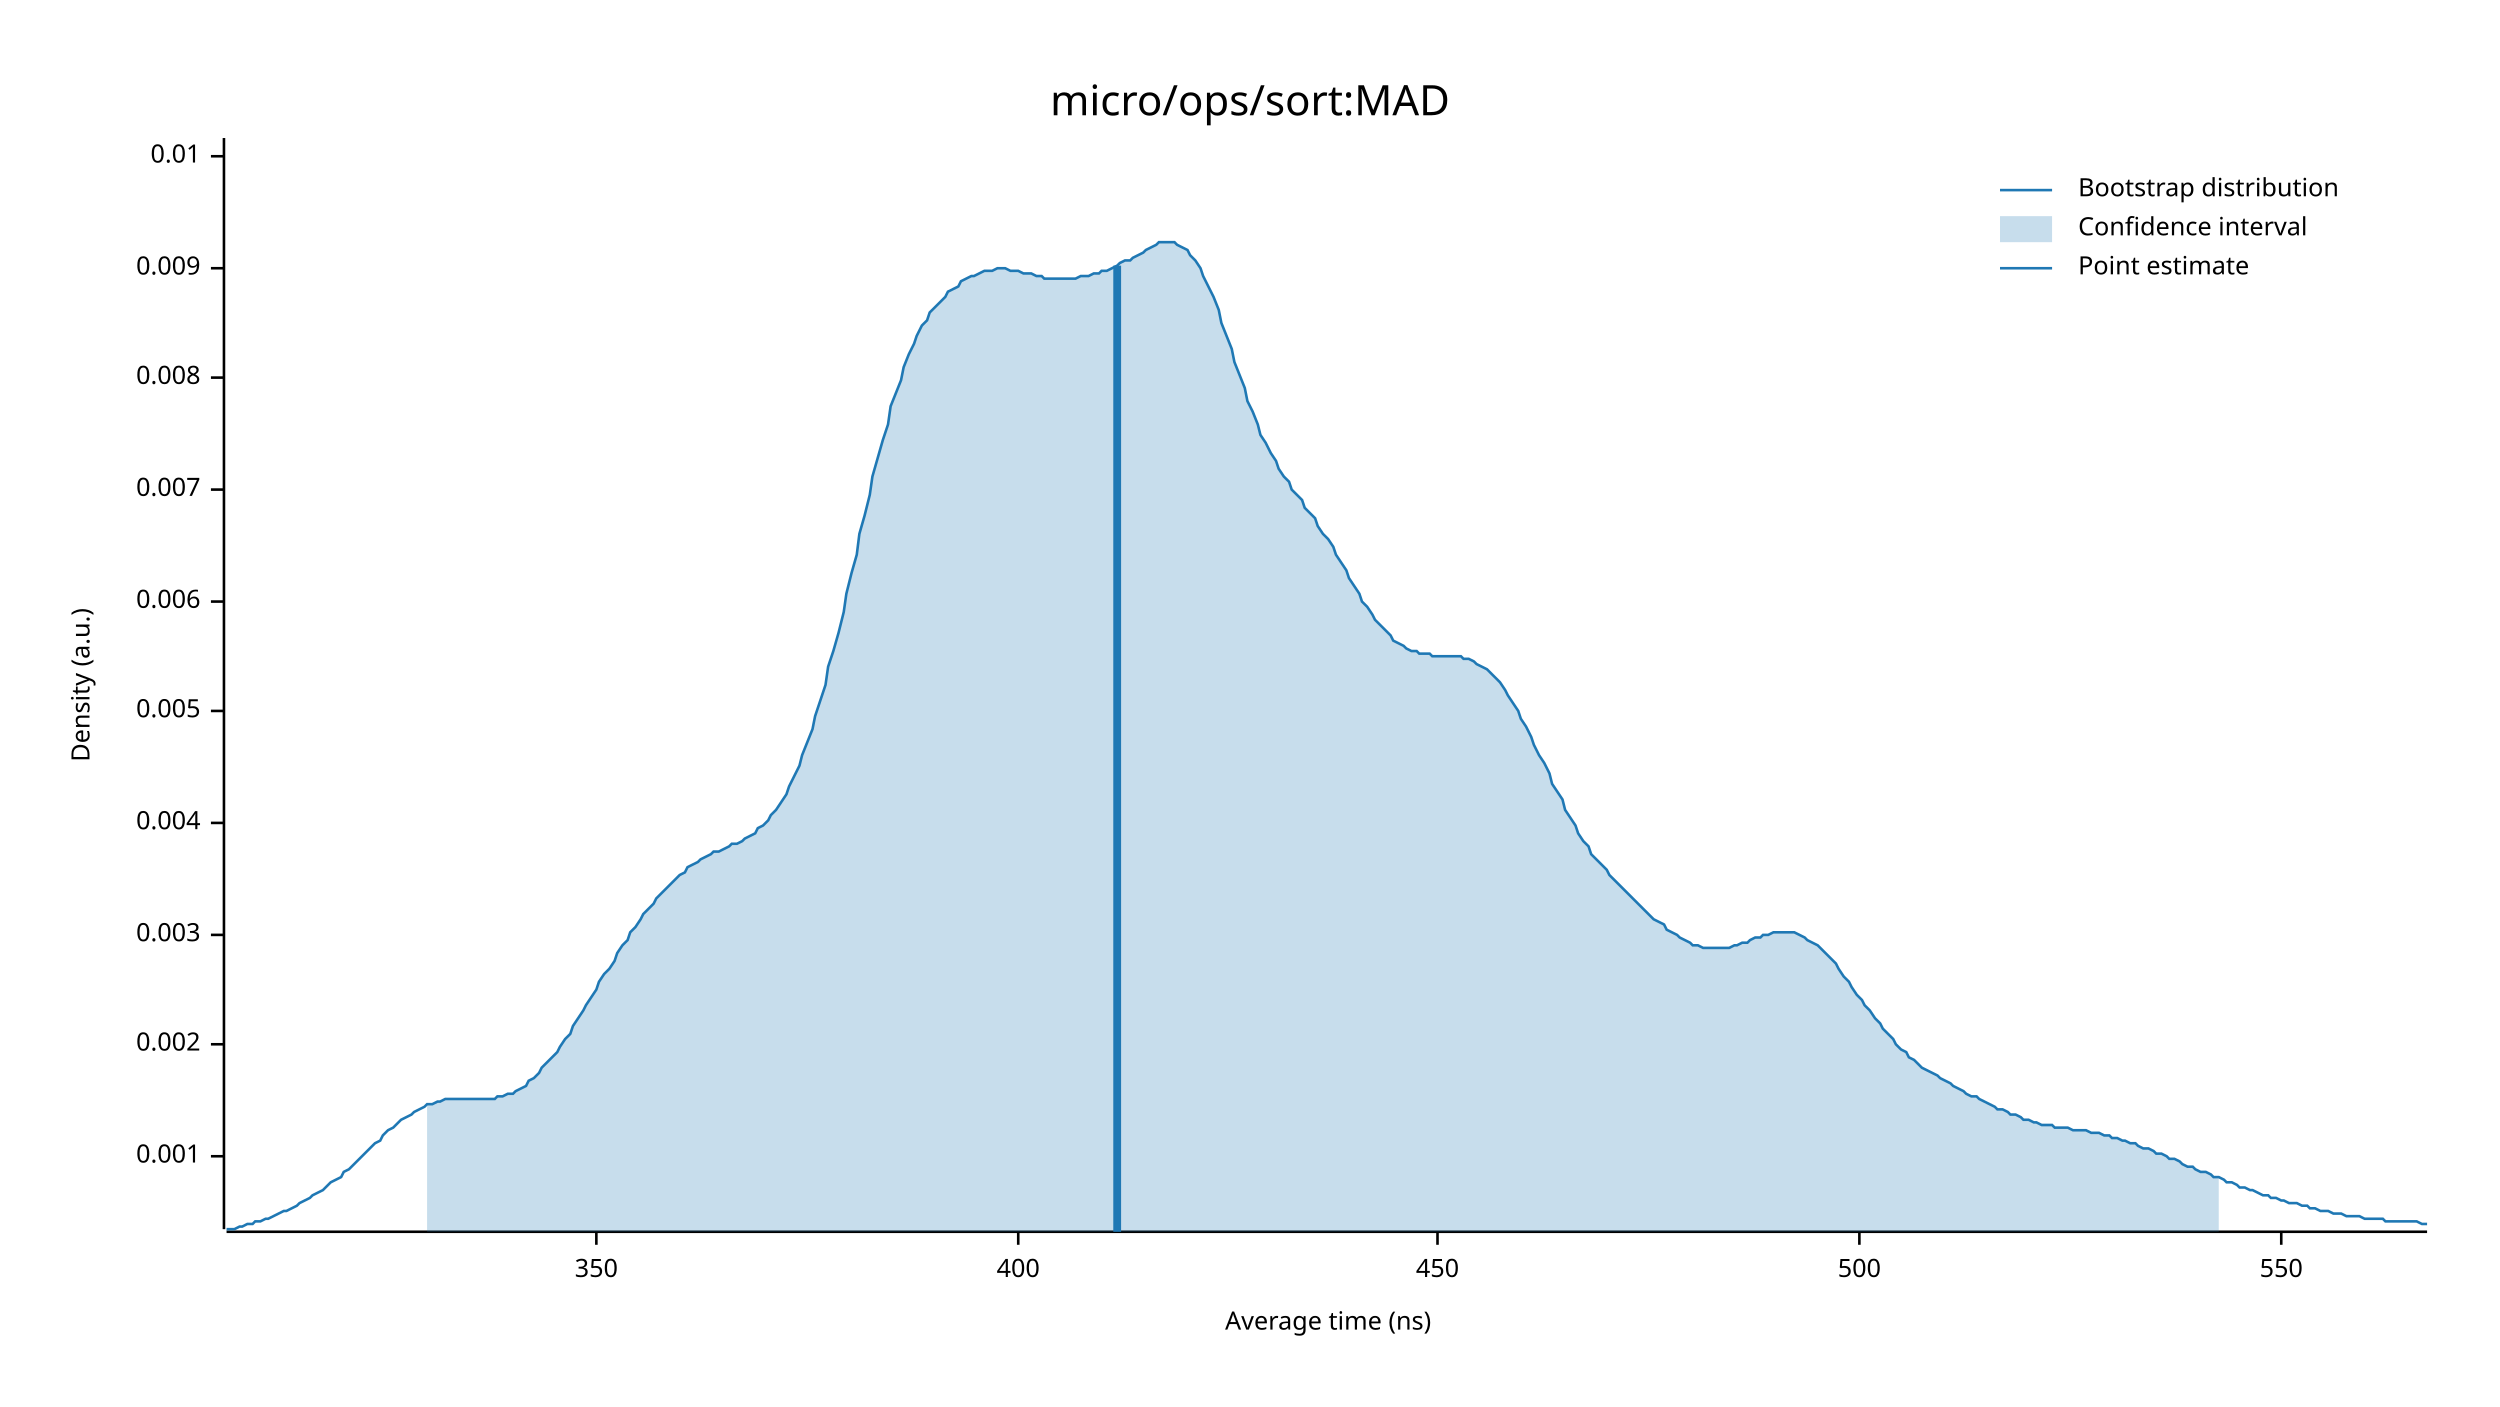
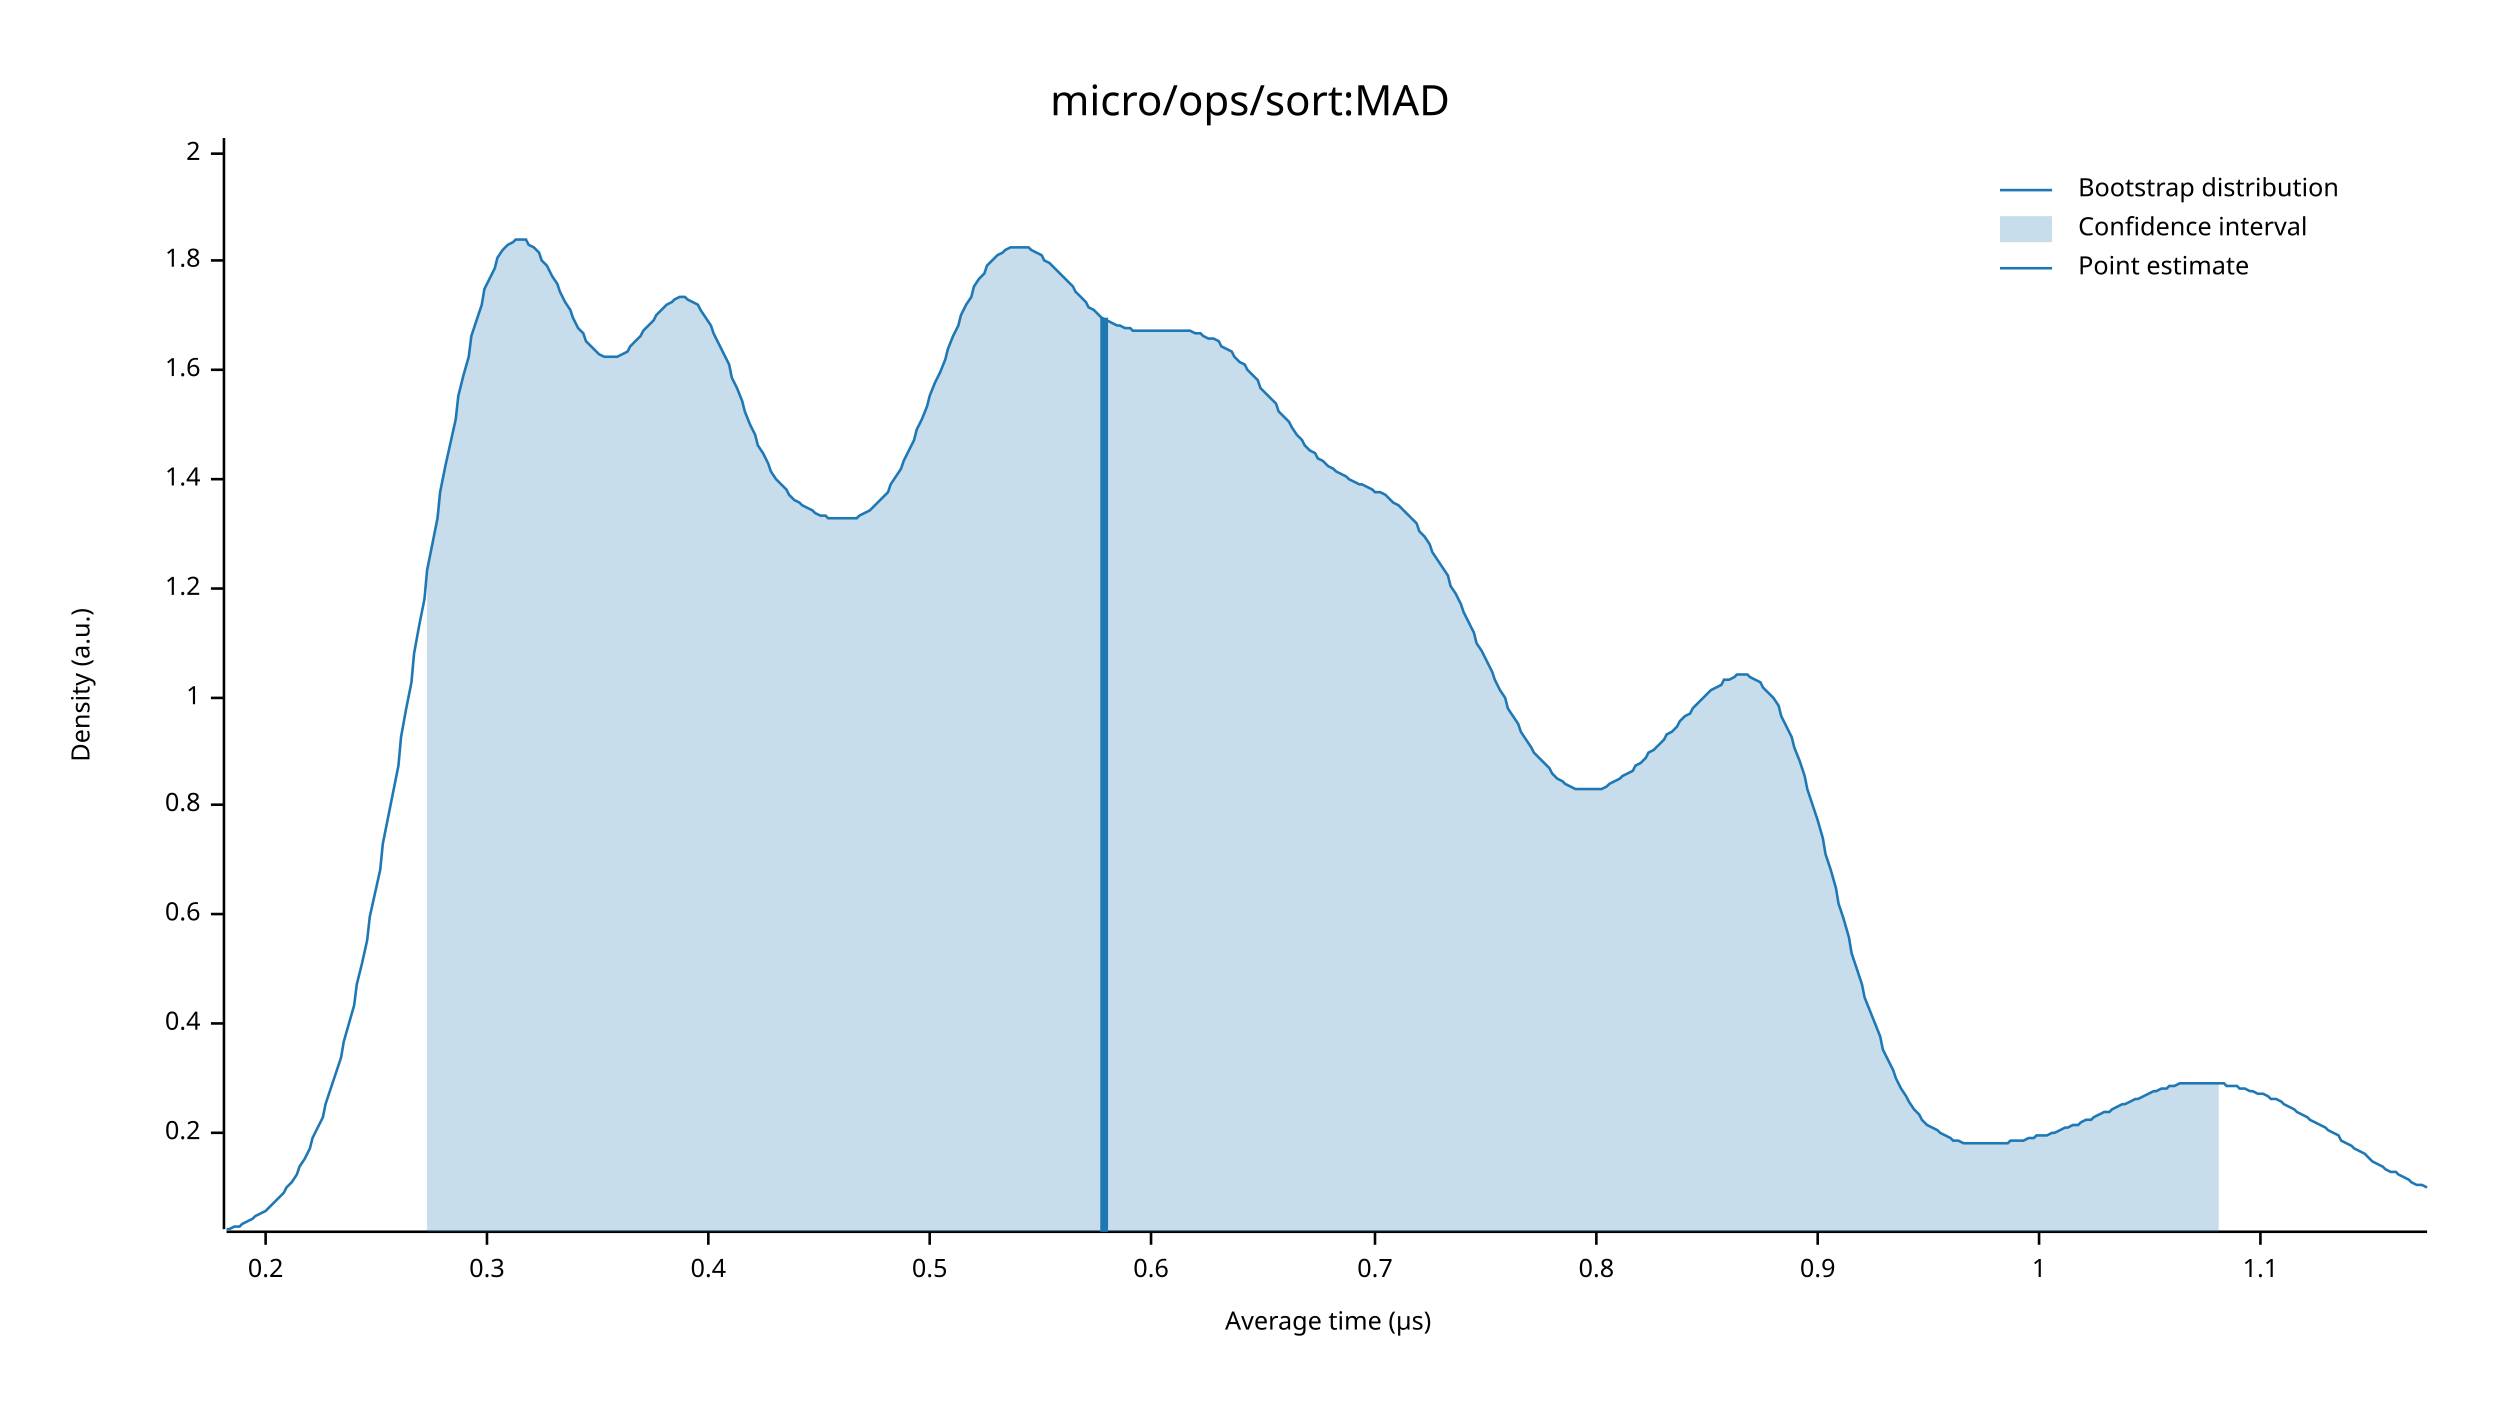
<svg xmlns="http://www.w3.org/2000/svg" width="960" height="540" viewBox="0 0 960 540">
  <text x="480" y="32" dy="0.76em" text-anchor="middle" font-family="sans-serif" font-size="16.129" opacity="1" fill="#000000">
micro/ops/sort:MAD
</text>
  <text x="27" y="263" dy="0.76em" text-anchor="middle" font-family="sans-serif" font-size="9.677" opacity="1" fill="#000000" transform="rotate(270, 27, 263)">
Density (a.u.)
</text>
  <text x="510" y="513" dy="-0.5ex" text-anchor="middle" font-family="sans-serif" font-size="9.677" opacity="1" fill="#000000">
- Average time (ns)
+ Average time (µs)
</text>
  <polyline fill="none" opacity="1" stroke="#000000" stroke-width="1" points="86,53 86,472 " />
-   <text x="77" y="444" dy="0.5ex" text-anchor="end" font-family="sans-serif" font-size="9.677" opacity="1" fill="#000000">
- 0.001
+   <text x="77" y="435" dy="0.5ex" text-anchor="end" font-family="sans-serif" font-size="9.677" opacity="1" fill="#000000">
+ 0.2
</text>
-   <polyline fill="none" opacity="1" stroke="#000000" stroke-width="1" points="81,444 86,444 " />
-   <text x="77" y="401" dy="0.5ex" text-anchor="end" font-family="sans-serif" font-size="9.677" opacity="1" fill="#000000">
- 0.002
+   <polyline fill="none" opacity="1" stroke="#000000" stroke-width="1" points="81,435 86,435 " />
+   <text x="77" y="393" dy="0.5ex" text-anchor="end" font-family="sans-serif" font-size="9.677" opacity="1" fill="#000000">
+ 0.4
</text>
-   <polyline fill="none" opacity="1" stroke="#000000" stroke-width="1" points="81,401 86,401 " />
-   <text x="77" y="359" dy="0.5ex" text-anchor="end" font-family="sans-serif" font-size="9.677" opacity="1" fill="#000000">
- 0.003
+   <polyline fill="none" opacity="1" stroke="#000000" stroke-width="1" points="81,393 86,393 " />
+   <text x="77" y="351" dy="0.5ex" text-anchor="end" font-family="sans-serif" font-size="9.677" opacity="1" fill="#000000">
+ 0.6
</text>
-   <polyline fill="none" opacity="1" stroke="#000000" stroke-width="1" points="81,359 86,359 " />
-   <text x="77" y="316" dy="0.5ex" text-anchor="end" font-family="sans-serif" font-size="9.677" opacity="1" fill="#000000">
- 0.004
+   <polyline fill="none" opacity="1" stroke="#000000" stroke-width="1" points="81,351 86,351 " />
+   <text x="77" y="309" dy="0.5ex" text-anchor="end" font-family="sans-serif" font-size="9.677" opacity="1" fill="#000000">
+ 0.8
</text>
-   <polyline fill="none" opacity="1" stroke="#000000" stroke-width="1" points="81,316 86,316 " />
-   <text x="77" y="273" dy="0.5ex" text-anchor="end" font-family="sans-serif" font-size="9.677" opacity="1" fill="#000000">
- 0.005
+   <polyline fill="none" opacity="1" stroke="#000000" stroke-width="1" points="81,309 86,309 " />
+   <text x="77" y="268" dy="0.5ex" text-anchor="end" font-family="sans-serif" font-size="9.677" opacity="1" fill="#000000">
+ 1
</text>
-   <polyline fill="none" opacity="1" stroke="#000000" stroke-width="1" points="81,273 86,273 " />
-   <text x="77" y="231" dy="0.5ex" text-anchor="end" font-family="sans-serif" font-size="9.677" opacity="1" fill="#000000">
- 0.006
+   <polyline fill="none" opacity="1" stroke="#000000" stroke-width="1" points="81,268 86,268 " />
+   <text x="77" y="226" dy="0.5ex" text-anchor="end" font-family="sans-serif" font-size="9.677" opacity="1" fill="#000000">
+ 1.2
</text>
-   <polyline fill="none" opacity="1" stroke="#000000" stroke-width="1" points="81,231 86,231 " />
-   <text x="77" y="188" dy="0.5ex" text-anchor="end" font-family="sans-serif" font-size="9.677" opacity="1" fill="#000000">
- 0.007
+   <polyline fill="none" opacity="1" stroke="#000000" stroke-width="1" points="81,226 86,226 " />
+   <text x="77" y="184" dy="0.5ex" text-anchor="end" font-family="sans-serif" font-size="9.677" opacity="1" fill="#000000">
+ 1.4
</text>
-   <polyline fill="none" opacity="1" stroke="#000000" stroke-width="1" points="81,188 86,188 " />
-   <text x="77" y="145" dy="0.5ex" text-anchor="end" font-family="sans-serif" font-size="9.677" opacity="1" fill="#000000">
- 0.008
+   <polyline fill="none" opacity="1" stroke="#000000" stroke-width="1" points="81,184 86,184 " />
+   <text x="77" y="142" dy="0.5ex" text-anchor="end" font-family="sans-serif" font-size="9.677" opacity="1" fill="#000000">
+ 1.6
</text>
-   <polyline fill="none" opacity="1" stroke="#000000" stroke-width="1" points="81,145 86,145 " />
-   <text x="77" y="103" dy="0.5ex" text-anchor="end" font-family="sans-serif" font-size="9.677" opacity="1" fill="#000000">
- 0.009
+   <polyline fill="none" opacity="1" stroke="#000000" stroke-width="1" points="81,142 86,142 " />
+   <text x="77" y="100" dy="0.5ex" text-anchor="end" font-family="sans-serif" font-size="9.677" opacity="1" fill="#000000">
+ 1.8
</text>
-   <polyline fill="none" opacity="1" stroke="#000000" stroke-width="1" points="81,103 86,103 " />
-   <text x="77" y="60" dy="0.5ex" text-anchor="end" font-family="sans-serif" font-size="9.677" opacity="1" fill="#000000">
- 0.01
+   <polyline fill="none" opacity="1" stroke="#000000" stroke-width="1" points="81,100 86,100 " />
+   <text x="77" y="59" dy="0.5ex" text-anchor="end" font-family="sans-serif" font-size="9.677" opacity="1" fill="#000000">
+ 2
</text>
-   <polyline fill="none" opacity="1" stroke="#000000" stroke-width="1" points="81,60 86,60 " />
+   <polyline fill="none" opacity="1" stroke="#000000" stroke-width="1" points="81,59 86,59 " />
  <polyline fill="none" opacity="1" stroke="#000000" stroke-width="1" points="87,473 932,473 " />
-   <text x="229" y="483" dy="0.76em" text-anchor="middle" font-family="sans-serif" font-size="9.677" opacity="1" fill="#000000">
- 350
+   <text x="102" y="483" dy="0.76em" text-anchor="middle" font-family="sans-serif" font-size="9.677" opacity="1" fill="#000000">
+ 0.2
</text>
-   <polyline fill="none" opacity="1" stroke="#000000" stroke-width="1" points="229,473 229,478 " />
-   <text x="391" y="483" dy="0.76em" text-anchor="middle" font-family="sans-serif" font-size="9.677" opacity="1" fill="#000000">
- 400
+   <polyline fill="none" opacity="1" stroke="#000000" stroke-width="1" points="102,473 102,478 " />
+   <text x="187" y="483" dy="0.76em" text-anchor="middle" font-family="sans-serif" font-size="9.677" opacity="1" fill="#000000">
+ 0.3
</text>
-   <polyline fill="none" opacity="1" stroke="#000000" stroke-width="1" points="391,473 391,478 " />
-   <text x="552" y="483" dy="0.76em" text-anchor="middle" font-family="sans-serif" font-size="9.677" opacity="1" fill="#000000">
- 450
+   <polyline fill="none" opacity="1" stroke="#000000" stroke-width="1" points="187,473 187,478 " />
+   <text x="272" y="483" dy="0.76em" text-anchor="middle" font-family="sans-serif" font-size="9.677" opacity="1" fill="#000000">
+ 0.4
</text>
-   <polyline fill="none" opacity="1" stroke="#000000" stroke-width="1" points="552,473 552,478 " />
-   <text x="714" y="483" dy="0.76em" text-anchor="middle" font-family="sans-serif" font-size="9.677" opacity="1" fill="#000000">
- 500
+   <polyline fill="none" opacity="1" stroke="#000000" stroke-width="1" points="272,473 272,478 " />
+   <text x="357" y="483" dy="0.76em" text-anchor="middle" font-family="sans-serif" font-size="9.677" opacity="1" fill="#000000">
+ 0.5
</text>
-   <polyline fill="none" opacity="1" stroke="#000000" stroke-width="1" points="714,473 714,478 " />
-   <text x="876" y="483" dy="0.76em" text-anchor="middle" font-family="sans-serif" font-size="9.677" opacity="1" fill="#000000">
- 550
+   <polyline fill="none" opacity="1" stroke="#000000" stroke-width="1" points="357,473 357,478 " />
+   <text x="442" y="483" dy="0.76em" text-anchor="middle" font-family="sans-serif" font-size="9.677" opacity="1" fill="#000000">
+ 0.6
</text>
-   <polyline fill="none" opacity="1" stroke="#000000" stroke-width="1" points="876,473 876,478 " />
-   <polyline fill="none" opacity="1" stroke="#1F78B4" stroke-width="1" points="87,472 88,472 90,472 92,471 93,471 95,470 97,470 98,469 100,469 102,468 103,468 105,467 107,466 109,465 110,465 112,464 114,463 115,462 117,461 119,460 120,459 122,458 124,457 125,456 127,454 129,453 131,452 132,450 134,449 136,447 137,446 139,444 141,442 142,441 144,439 146,438 147,436 149,434 151,433 153,431 154,430 156,429 158,428 159,427 161,426 163,425 164,424 166,424 168,423 169,423 171,422 173,422 175,422 176,422 178,422 180,422 181,422 183,422 185,422 186,422 188,422 190,422 191,421 193,421 195,420 197,420 198,419 200,418 202,417 203,415 205,414 207,412 208,410 210,408 212,406 214,404 215,402 217,399 219,397 220,394 222,391 224,388 225,386 227,383 229,380 230,377 232,374 234,372 236,369 237,366 239,363 241,361 242,358 244,356 246,353 247,351 249,349 251,347 252,345 254,343 256,341 258,339 259,338 261,336 263,335 264,333 266,332 268,331 269,330 271,329 273,328 274,327 276,327 278,326 280,325 281,324 283,324 285,323 286,322 288,321 290,320 291,318 293,317 295,315 296,313 298,311 300,308 302,305 303,302 305,298 307,294 308,290 310,285 312,280 313,275 315,269 317,263 318,256 320,250 322,243 324,235 325,228 327,220 329,213 330,205 332,198 334,190 335,183 337,176 339,169 341,163 342,156 344,151 346,146 347,141 349,136 351,132 352,129 354,125 356,123 357,120 359,118 361,116 363,114 364,112 366,111 368,110 369,108 371,107 373,106 374,106 376,105 378,104 379,104 381,104 383,103 385,103 386,103 388,104 390,104 391,104 393,105 395,105 396,105 398,106 400,106 401,107 403,107 405,107 407,107 408,107 410,107 412,107 413,107 415,106 417,106 418,106 420,105 422,105 423,104 425,104 427,103 429,102 430,101 432,100 434,100 435,99 437,98 439,97 440,96 442,95 444,94 445,93 447,93 449,93 451,93 452,94 454,95 456,96 457,98 459,100 461,103 462,106 464,110 466,114 468,119 469,124 471,129 473,134 474,139 476,144 478,149 479,154 481,158 483,163 484,167 486,170 488,174 490,177 491,180 493,183 495,185 496,188 498,190 500,192 501,195 503,197 505,199 506,202 508,205 510,207 512,210 513,213 515,216 517,219 518,222 520,225 522,228 523,231 525,233 527,236 528,238 530,240 532,242 534,244 535,246 537,247 539,248 540,249 542,250 544,250 545,251 547,251 549,251 550,252 552,252 554,252 556,252 557,252 559,252 561,252 562,253 564,253 566,254 567,255 569,256 571,257 573,259 574,260 576,262 578,265 579,267 581,270 583,273 584,276 586,279 588,283 589,286 591,290 593,293 595,297 596,301 598,304 600,307 601,311 603,314 605,317 606,320 608,323 610,325 611,328 613,330 615,332 617,334 618,336 620,338 622,340 623,341 625,343 627,345 628,346 630,348 632,350 633,351 635,353 637,354 639,355 640,357 642,358 644,359 645,360 647,361 649,362 650,363 652,363 654,364 655,364 657,364 659,364 661,364 662,364 664,364 666,363 667,363 669,362 671,362 672,361 674,360 676,360 677,359 679,359 681,358 683,358 684,358 686,358 688,358 689,358 691,359 693,360 694,361 696,362 698,363 700,365 701,366 703,368 705,370 706,372 708,375 710,377 711,379 713,382 715,384 716,386 718,388 720,391 722,393 723,395 725,397 727,399 728,401 730,403 732,404 733,406 735,407 737,409 738,410 740,411 742,412 744,413 745,414 747,415 749,416 750,417 752,418 754,419 755,420 757,421 759,421 760,422 762,423 764,424 766,425 767,426 769,426 771,427 772,428 774,428 776,429 777,430 779,430 781,431 782,431 784,432 786,432 788,432 789,433 791,433 793,433 794,433 796,434 798,434 799,434 801,434 803,435 804,435 806,435 808,436 810,436 811,437 813,437 815,438 816,438 818,439 820,439 821,440 823,441 825,441 827,442 828,443 830,443 832,444 833,445 835,445 837,446 838,447 840,448 842,448 843,449 845,450 847,450 849,451 850,452 852,452 854,453 855,454 857,454 859,455 860,456 862,456 864,457 865,457 867,458 869,459 871,459 872,460 874,460 876,461 877,461 879,462 881,462 882,462 884,463 886,463 887,464 889,464 891,465 893,465 894,465 896,466 898,466 899,466 901,467 903,467 904,467 906,467 908,468 909,468 911,468 913,468 915,468 916,469 918,469 920,469 921,469 923,469 925,469 926,469 928,469 930,470 932,470 " />
-   <polygon opacity="0.25" fill="#1F78B4" points="164,424 166,424 168,423 169,423 171,422 173,422 175,422 176,422 178,422 180,422 181,422 183,422 185,422 186,422 188,422 190,422 191,421 193,421 195,420 197,420 198,419 200,418 202,417 203,415 205,414 207,412 208,410 210,408 212,406 214,404 215,402 217,399 219,397 220,394 222,391 224,388 225,386 227,383 229,380 230,377 232,374 234,372 236,369 237,366 239,363 241,361 242,358 244,356 246,353 247,351 249,349 251,347 252,345 254,343 256,341 258,339 259,338 261,336 263,335 264,333 266,332 268,331 269,330 271,329 273,328 274,327 276,327 278,326 280,325 281,324 283,324 285,323 286,322 288,321 290,320 291,318 293,317 295,315 296,313 298,311 300,308 302,305 303,302 305,298 307,294 308,290 310,285 312,280 313,275 315,269 317,263 318,256 320,250 322,243 324,235 325,228 327,220 329,213 330,205 332,198 334,190 335,183 337,176 339,169 341,163 342,156 344,151 346,146 347,141 349,136 351,132 352,129 354,125 356,123 357,120 359,118 361,116 363,114 364,112 366,111 368,110 369,108 371,107 373,106 374,106 376,105 378,104 379,104 381,104 383,103 385,103 386,103 388,104 390,104 391,104 393,105 395,105 396,105 398,106 400,106 401,107 403,107 405,107 407,107 408,107 410,107 412,107 413,107 415,106 417,106 418,106 420,105 422,105 423,104 425,104 427,103 429,102 430,101 432,100 434,100 435,99 437,98 439,97 440,96 442,95 444,94 445,93 447,93 449,93 451,93 452,94 454,95 456,96 457,98 459,100 461,103 462,106 464,110 466,114 468,119 469,124 471,129 473,134 474,139 476,144 478,149 479,154 481,158 483,163 484,167 486,170 488,174 490,177 491,180 493,183 495,185 496,188 498,190 500,192 501,195 503,197 505,199 506,202 508,205 510,207 512,210 513,213 515,216 517,219 518,222 520,225 522,228 523,231 525,233 527,236 528,238 530,240 532,242 534,244 535,246 537,247 539,248 540,249 542,250 544,250 545,251 547,251 549,251 550,252 552,252 554,252 556,252 557,252 559,252 561,252 562,253 564,253 566,254 567,255 569,256 571,257 573,259 574,260 576,262 578,265 579,267 581,270 583,273 584,276 586,279 588,283 589,286 591,290 593,293 595,297 596,301 598,304 600,307 601,311 603,314 605,317 606,320 608,323 610,325 611,328 613,330 615,332 617,334 618,336 620,338 622,340 623,341 625,343 627,345 628,346 630,348 632,350 633,351 635,353 637,354 639,355 640,357 642,358 644,359 645,360 647,361 649,362 650,363 652,363 654,364 655,364 657,364 659,364 661,364 662,364 664,364 666,363 667,363 669,362 671,362 672,361 674,360 676,360 677,359 679,359 681,358 683,358 684,358 686,358 688,358 689,358 691,359 693,360 694,361 696,362 698,363 700,365 701,366 703,368 705,370 706,372 708,375 710,377 711,379 713,382 715,384 716,386 718,388 720,391 722,393 723,395 725,397 727,399 728,401 730,403 732,404 733,406 735,407 737,409 738,410 740,411 742,412 744,413 745,414 747,415 749,416 750,417 752,418 754,419 755,420 757,421 759,421 760,422 762,423 764,424 766,425 767,426 769,426 771,427 772,428 774,428 776,429 777,430 779,430 781,431 782,431 784,432 786,432 788,432 789,433 791,433 793,433 794,433 796,434 798,434 799,434 801,434 803,435 804,435 806,435 808,436 810,436 811,437 813,437 815,438 816,438 818,439 820,439 821,440 823,441 825,441 827,442 828,443 830,443 832,444 833,445 835,445 837,446 838,447 840,448 842,448 843,449 845,450 847,450 849,451 850,452 852,452 852,473 164,473 " />
-   <polyline fill="none" opacity="1" stroke="#1F78B4" stroke-width="3" points="429,473 429,102 " />
+   <polyline fill="none" opacity="1" stroke="#000000" stroke-width="1" points="442,473 442,478 " />
+   <text x="528" y="483" dy="0.76em" text-anchor="middle" font-family="sans-serif" font-size="9.677" opacity="1" fill="#000000">
+ 0.7
+ </text>
+   <polyline fill="none" opacity="1" stroke="#000000" stroke-width="1" points="528,473 528,478 " />
+   <text x="613" y="483" dy="0.76em" text-anchor="middle" font-family="sans-serif" font-size="9.677" opacity="1" fill="#000000">
+ 0.8
+ </text>
+   <polyline fill="none" opacity="1" stroke="#000000" stroke-width="1" points="613,473 613,478 " />
+   <text x="698" y="483" dy="0.76em" text-anchor="middle" font-family="sans-serif" font-size="9.677" opacity="1" fill="#000000">
+ 0.9
+ </text>
+   <polyline fill="none" opacity="1" stroke="#000000" stroke-width="1" points="698,473 698,478 " />
+   <text x="783" y="483" dy="0.76em" text-anchor="middle" font-family="sans-serif" font-size="9.677" opacity="1" fill="#000000">
+ 1
+ </text>
+   <polyline fill="none" opacity="1" stroke="#000000" stroke-width="1" points="783,473 783,478 " />
+   <text x="868" y="483" dy="0.76em" text-anchor="middle" font-family="sans-serif" font-size="9.677" opacity="1" fill="#000000">
+ 1.1
+ </text>
+   <polyline fill="none" opacity="1" stroke="#000000" stroke-width="1" points="868,473 868,478 " />
+   <polyline fill="none" opacity="1" stroke="#1F78B4" stroke-width="1" points="87,472 88,472 90,471 92,471 93,470 95,469 97,468 98,467 100,466 102,465 103,464 105,462 107,460 109,458 110,456 112,454 114,451 115,448 117,445 119,441 120,437 122,433 124,429 125,424 127,418 129,412 131,406 132,400 134,393 136,386 137,378 139,370 141,361 142,352 144,343 146,334 147,324 149,314 151,304 153,294 154,283 156,272 158,262 159,251 161,240 163,230 164,219 166,209 168,199 169,189 171,179 173,170 175,161 176,152 178,144 180,137 181,129 183,123 185,117 186,111 188,107 190,103 191,99 193,96 195,94 197,93 198,92 200,92 202,92 203,94 205,95 207,97 208,100 210,102 212,106 214,109 215,112 217,116 219,119 220,122 222,126 224,128 225,131 227,133 229,135 230,136 232,137 234,137 236,137 237,137 239,136 241,135 242,133 244,131 246,129 247,127 249,125 251,123 252,121 254,119 256,117 258,116 259,115 261,114 263,114 264,115 266,116 268,117 269,119 271,122 273,125 274,128 276,132 278,136 280,140 281,145 283,149 285,154 286,158 288,163 290,167 291,171 293,174 295,178 296,181 298,184 300,186 302,188 303,190 305,192 307,193 308,194 310,195 312,196 313,197 315,198 317,198 318,199 320,199 322,199 324,199 325,199 327,199 329,199 330,198 332,197 334,196 335,195 337,193 339,191 341,189 342,186 344,183 346,180 347,177 349,173 351,169 352,165 354,161 356,156 357,152 359,147 361,143 363,138 364,134 366,129 368,125 369,121 371,117 373,114 374,110 376,107 378,105 379,102 381,100 383,98 385,97 386,96 388,95 390,95 391,95 393,95 395,95 396,96 398,97 400,98 401,100 403,101 405,103 407,105 408,106 410,108 412,110 413,112 415,114 417,116 418,118 420,119 422,121 423,122 425,123 427,124 429,125 430,125 432,126 434,126 435,127 437,127 439,127 440,127 442,127 444,127 445,127 447,127 449,127 451,127 452,127 454,127 456,127 457,127 459,128 461,128 462,129 464,130 466,130 468,131 469,133 471,134 473,135 474,137 476,139 478,140 479,142 481,144 483,146 484,149 486,151 488,153 490,155 491,158 493,160 495,162 496,164 498,167 500,169 501,171 503,173 505,174 506,176 508,177 510,179 512,180 513,181 515,182 517,183 518,184 520,185 522,186 523,186 525,187 527,188 528,189 530,189 532,190 534,192 535,193 537,194 539,196 540,197 542,199 544,201 545,204 547,206 549,209 550,212 552,215 554,218 556,221 557,225 559,228 561,232 562,235 564,239 566,243 567,247 569,250 571,254 573,258 574,261 576,265 578,268 579,272 581,275 583,278 584,281 586,284 588,287 589,289 591,291 593,293 595,295 596,297 598,299 600,300 601,301 603,302 605,303 606,303 608,303 610,303 611,303 613,303 615,303 617,302 618,301 620,300 622,299 623,298 625,297 627,296 628,294 630,293 632,291 633,289 635,288 637,286 639,284 640,282 642,281 644,279 645,277 647,275 649,274 650,272 652,270 654,268 655,267 657,265 659,264 661,263 662,261 664,261 666,260 667,259 669,259 671,259 672,260 674,261 676,262 677,264 679,266 681,268 683,271 684,275 686,279 688,283 689,287 691,292 693,298 694,303 696,309 698,315 700,322 701,328 703,334 705,341 706,347 708,353 710,360 711,366 713,372 715,378 716,383 718,388 720,393 722,398 723,403 725,407 727,411 728,414 730,418 732,421 733,423 735,426 737,428 738,430 740,432 742,433 744,434 745,435 747,436 749,437 750,438 752,438 754,439 755,439 757,439 759,439 760,439 762,439 764,439 766,439 767,439 769,439 771,439 772,438 774,438 776,438 777,438 779,437 781,437 782,436 784,436 786,436 788,435 789,435 791,434 793,433 794,433 796,432 798,432 799,431 801,430 803,430 804,429 806,428 808,427 810,427 811,426 813,425 815,424 816,424 818,423 820,422 821,422 823,421 825,420 827,419 828,419 830,418 832,418 833,417 835,417 837,416 838,416 840,416 842,416 843,416 845,416 847,416 849,416 850,416 852,416 854,416 855,417 857,417 859,417 860,418 862,418 864,419 865,419 867,420 869,420 871,421 872,422 874,422 876,423 877,424 879,425 881,426 882,427 884,428 886,429 887,430 889,431 891,432 893,433 894,434 896,435 898,436 899,438 901,439 903,440 904,441 906,442 908,443 909,444 911,446 913,447 915,448 916,449 918,450 920,450 921,451 923,452 925,453 926,454 928,455 930,455 932,456 " />
+   <polygon opacity="0.25" fill="#1F78B4" points="164,219 166,209 168,199 169,189 171,179 173,170 175,161 176,152 178,144 180,137 181,129 183,123 185,117 186,111 188,107 190,103 191,99 193,96 195,94 197,93 198,92 200,92 202,92 203,94 205,95 207,97 208,100 210,102 212,106 214,109 215,112 217,116 219,119 220,122 222,126 224,128 225,131 227,133 229,135 230,136 232,137 234,137 236,137 237,137 239,136 241,135 242,133 244,131 246,129 247,127 249,125 251,123 252,121 254,119 256,117 258,116 259,115 261,114 263,114 264,115 266,116 268,117 269,119 271,122 273,125 274,128 276,132 278,136 280,140 281,145 283,149 285,154 286,158 288,163 290,167 291,171 293,174 295,178 296,181 298,184 300,186 302,188 303,190 305,192 307,193 308,194 310,195 312,196 313,197 315,198 317,198 318,199 320,199 322,199 324,199 325,199 327,199 329,199 330,198 332,197 334,196 335,195 337,193 339,191 341,189 342,186 344,183 346,180 347,177 349,173 351,169 352,165 354,161 356,156 357,152 359,147 361,143 363,138 364,134 366,129 368,125 369,121 371,117 373,114 374,110 376,107 378,105 379,102 381,100 383,98 385,97 386,96 388,95 390,95 391,95 393,95 395,95 396,96 398,97 400,98 401,100 403,101 405,103 407,105 408,106 410,108 412,110 413,112 415,114 417,116 418,118 420,119 422,121 423,122 425,123 427,124 429,125 430,125 432,126 434,126 435,127 437,127 439,127 440,127 442,127 444,127 445,127 447,127 449,127 451,127 452,127 454,127 456,127 457,127 459,128 461,128 462,129 464,130 466,130 468,131 469,133 471,134 473,135 474,137 476,139 478,140 479,142 481,144 483,146 484,149 486,151 488,153 490,155 491,158 493,160 495,162 496,164 498,167 500,169 501,171 503,173 505,174 506,176 508,177 510,179 512,180 513,181 515,182 517,183 518,184 520,185 522,186 523,186 525,187 527,188 528,189 530,189 532,190 534,192 535,193 537,194 539,196 540,197 542,199 544,201 545,204 547,206 549,209 550,212 552,215 554,218 556,221 557,225 559,228 561,232 562,235 564,239 566,243 567,247 569,250 571,254 573,258 574,261 576,265 578,268 579,272 581,275 583,278 584,281 586,284 588,287 589,289 591,291 593,293 595,295 596,297 598,299 600,300 601,301 603,302 605,303 606,303 608,303 610,303 611,303 613,303 615,303 617,302 618,301 620,300 622,299 623,298 625,297 627,296 628,294 630,293 632,291 633,289 635,288 637,286 639,284 640,282 642,281 644,279 645,277 647,275 649,274 650,272 652,270 654,268 655,267 657,265 659,264 661,263 662,261 664,261 666,260 667,259 669,259 671,259 672,260 674,261 676,262 677,264 679,266 681,268 683,271 684,275 686,279 688,283 689,287 691,292 693,298 694,303 696,309 698,315 700,322 701,328 703,334 705,341 706,347 708,353 710,360 711,366 713,372 715,378 716,383 718,388 720,393 722,398 723,403 725,407 727,411 728,414 730,418 732,421 733,423 735,426 737,428 738,430 740,432 742,433 744,434 745,435 747,436 749,437 750,438 752,438 754,439 755,439 757,439 759,439 760,439 762,439 764,439 766,439 767,439 769,439 771,439 772,438 774,438 776,438 777,438 779,437 781,437 782,436 784,436 786,436 788,435 789,435 791,434 793,433 794,433 796,432 798,432 799,431 801,430 803,430 804,429 806,428 808,427 810,427 811,426 813,425 815,424 816,424 818,423 820,422 821,422 823,421 825,420 827,419 828,419 830,418 832,418 833,417 835,417 837,416 838,416 840,416 842,416 843,416 845,416 847,416 849,416 850,416 852,416 852,473 164,473 " />
+   <polyline fill="none" opacity="1" stroke="#1F78B4" stroke-width="3" points="424,473 424,122 " />
  <text x="798" y="68" dy="0.76em" text-anchor="start" font-family="sans-serif" font-size="9.677" opacity="1" fill="#000000">
Bootstrap distribution
</text>
  <text x="798" y="83" dy="0.76em" text-anchor="start" font-family="sans-serif" font-size="9.677" opacity="1" fill="#000000">
Confidence interval
</text>
  <text x="798" y="98" dy="0.76em" text-anchor="start" font-family="sans-serif" font-size="9.677" opacity="1" fill="#000000">
Point estimate
</text>
  <polyline fill="none" opacity="1" stroke="#1F78B4" stroke-width="1" points="768,73 788,73 " />
  <rect x="768" y="83" width="20" height="10" opacity="0.25" fill="#1F78B4" stroke="none" />
  <polyline fill="none" opacity="1" stroke="#1F78B4" stroke-width="1" points="768,103 788,103 " />
</svg>
